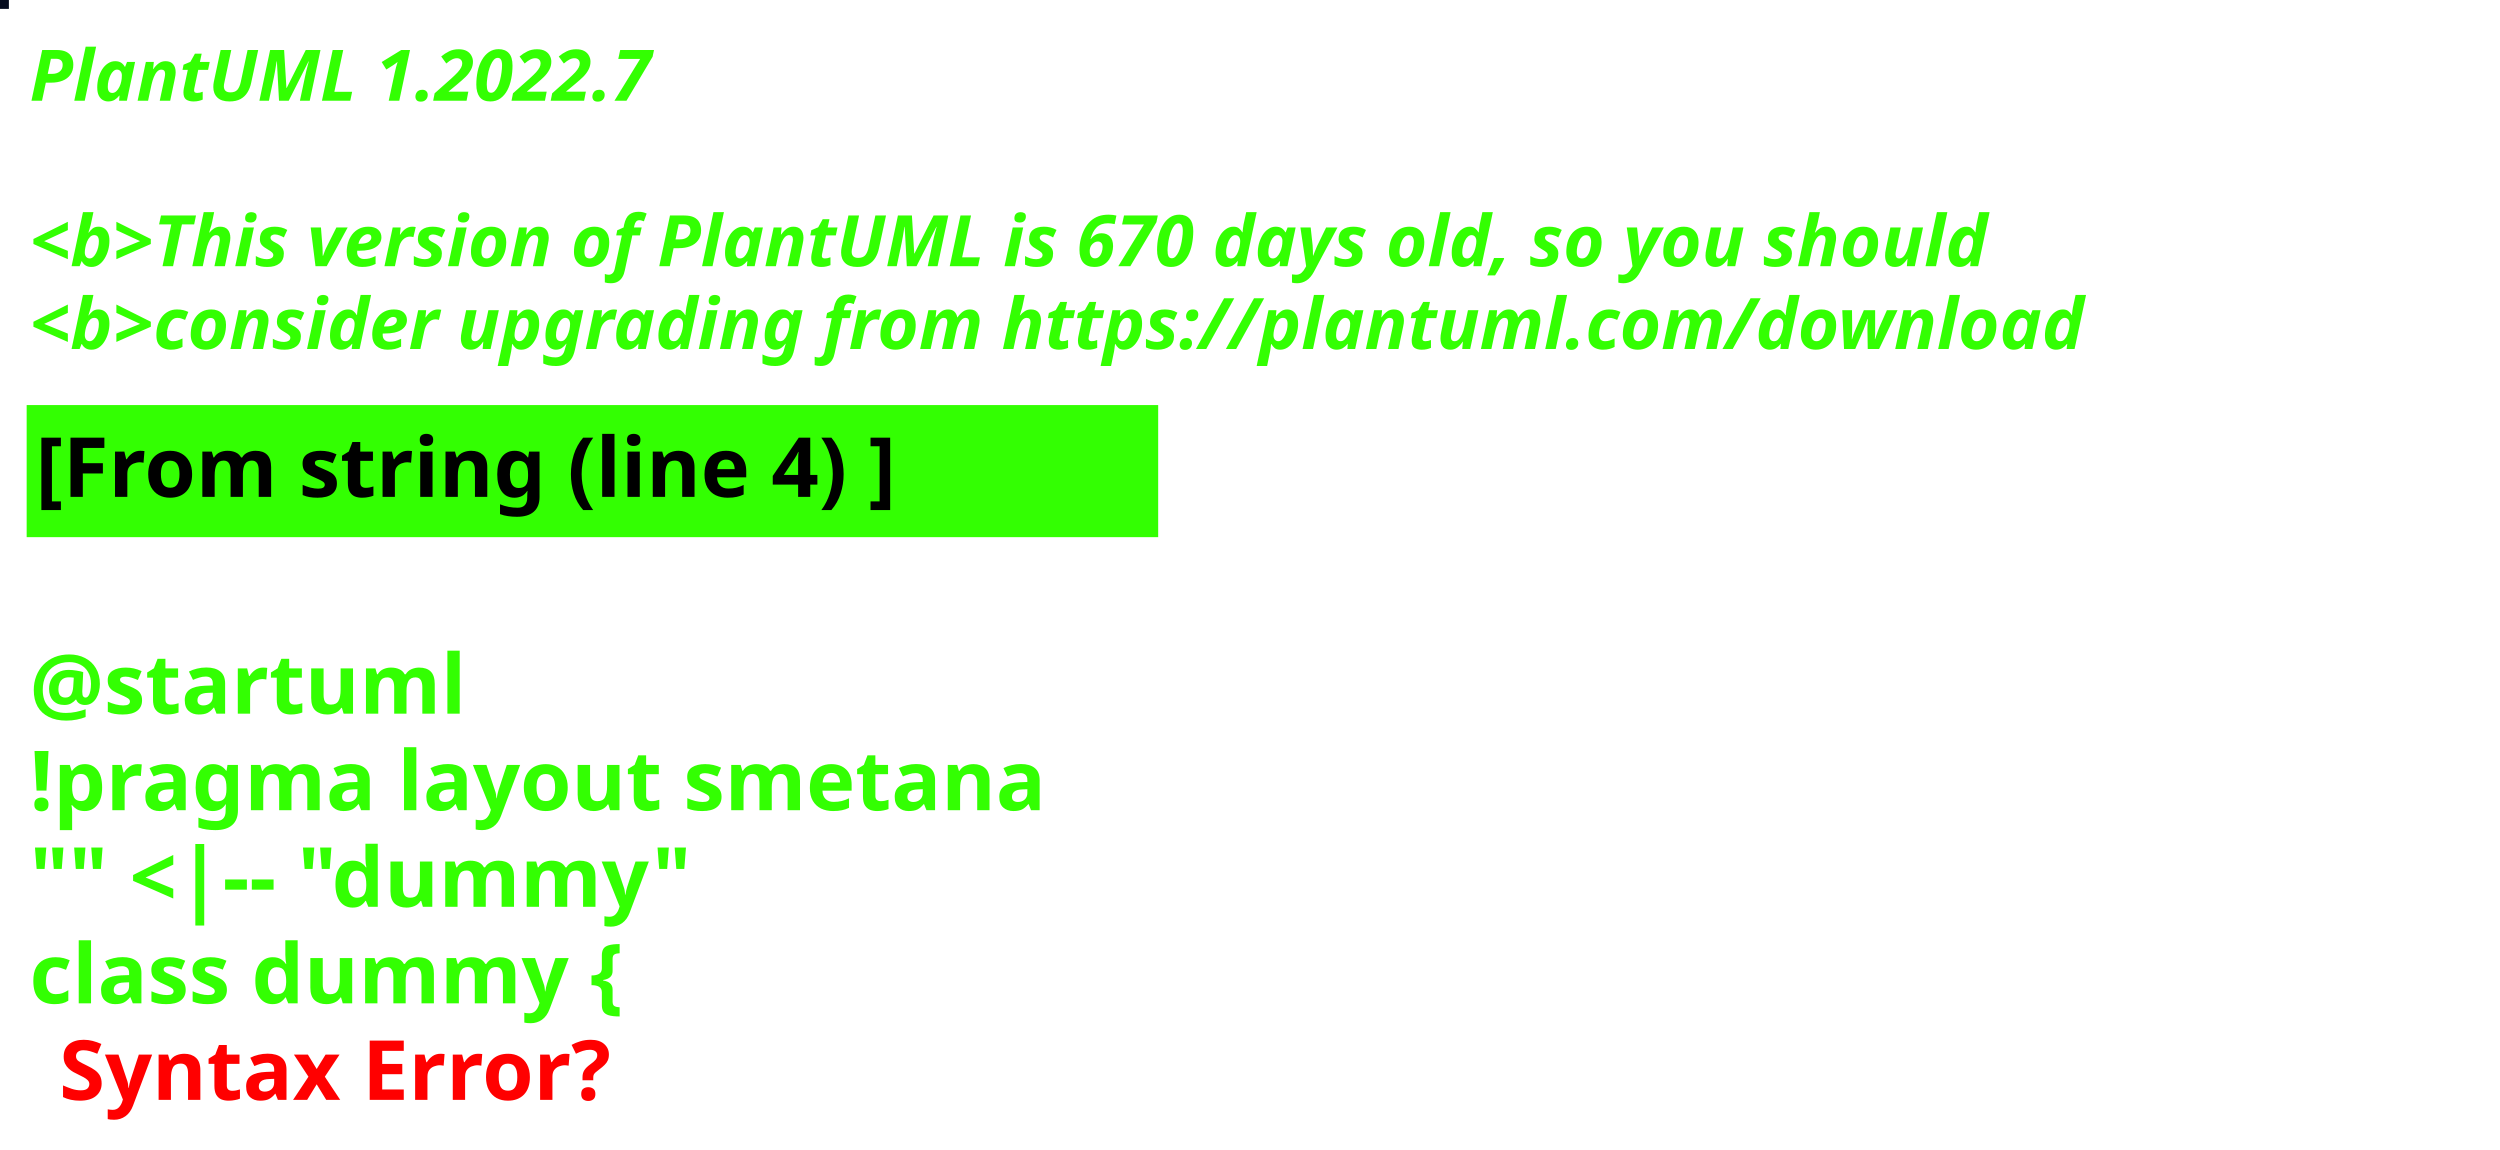
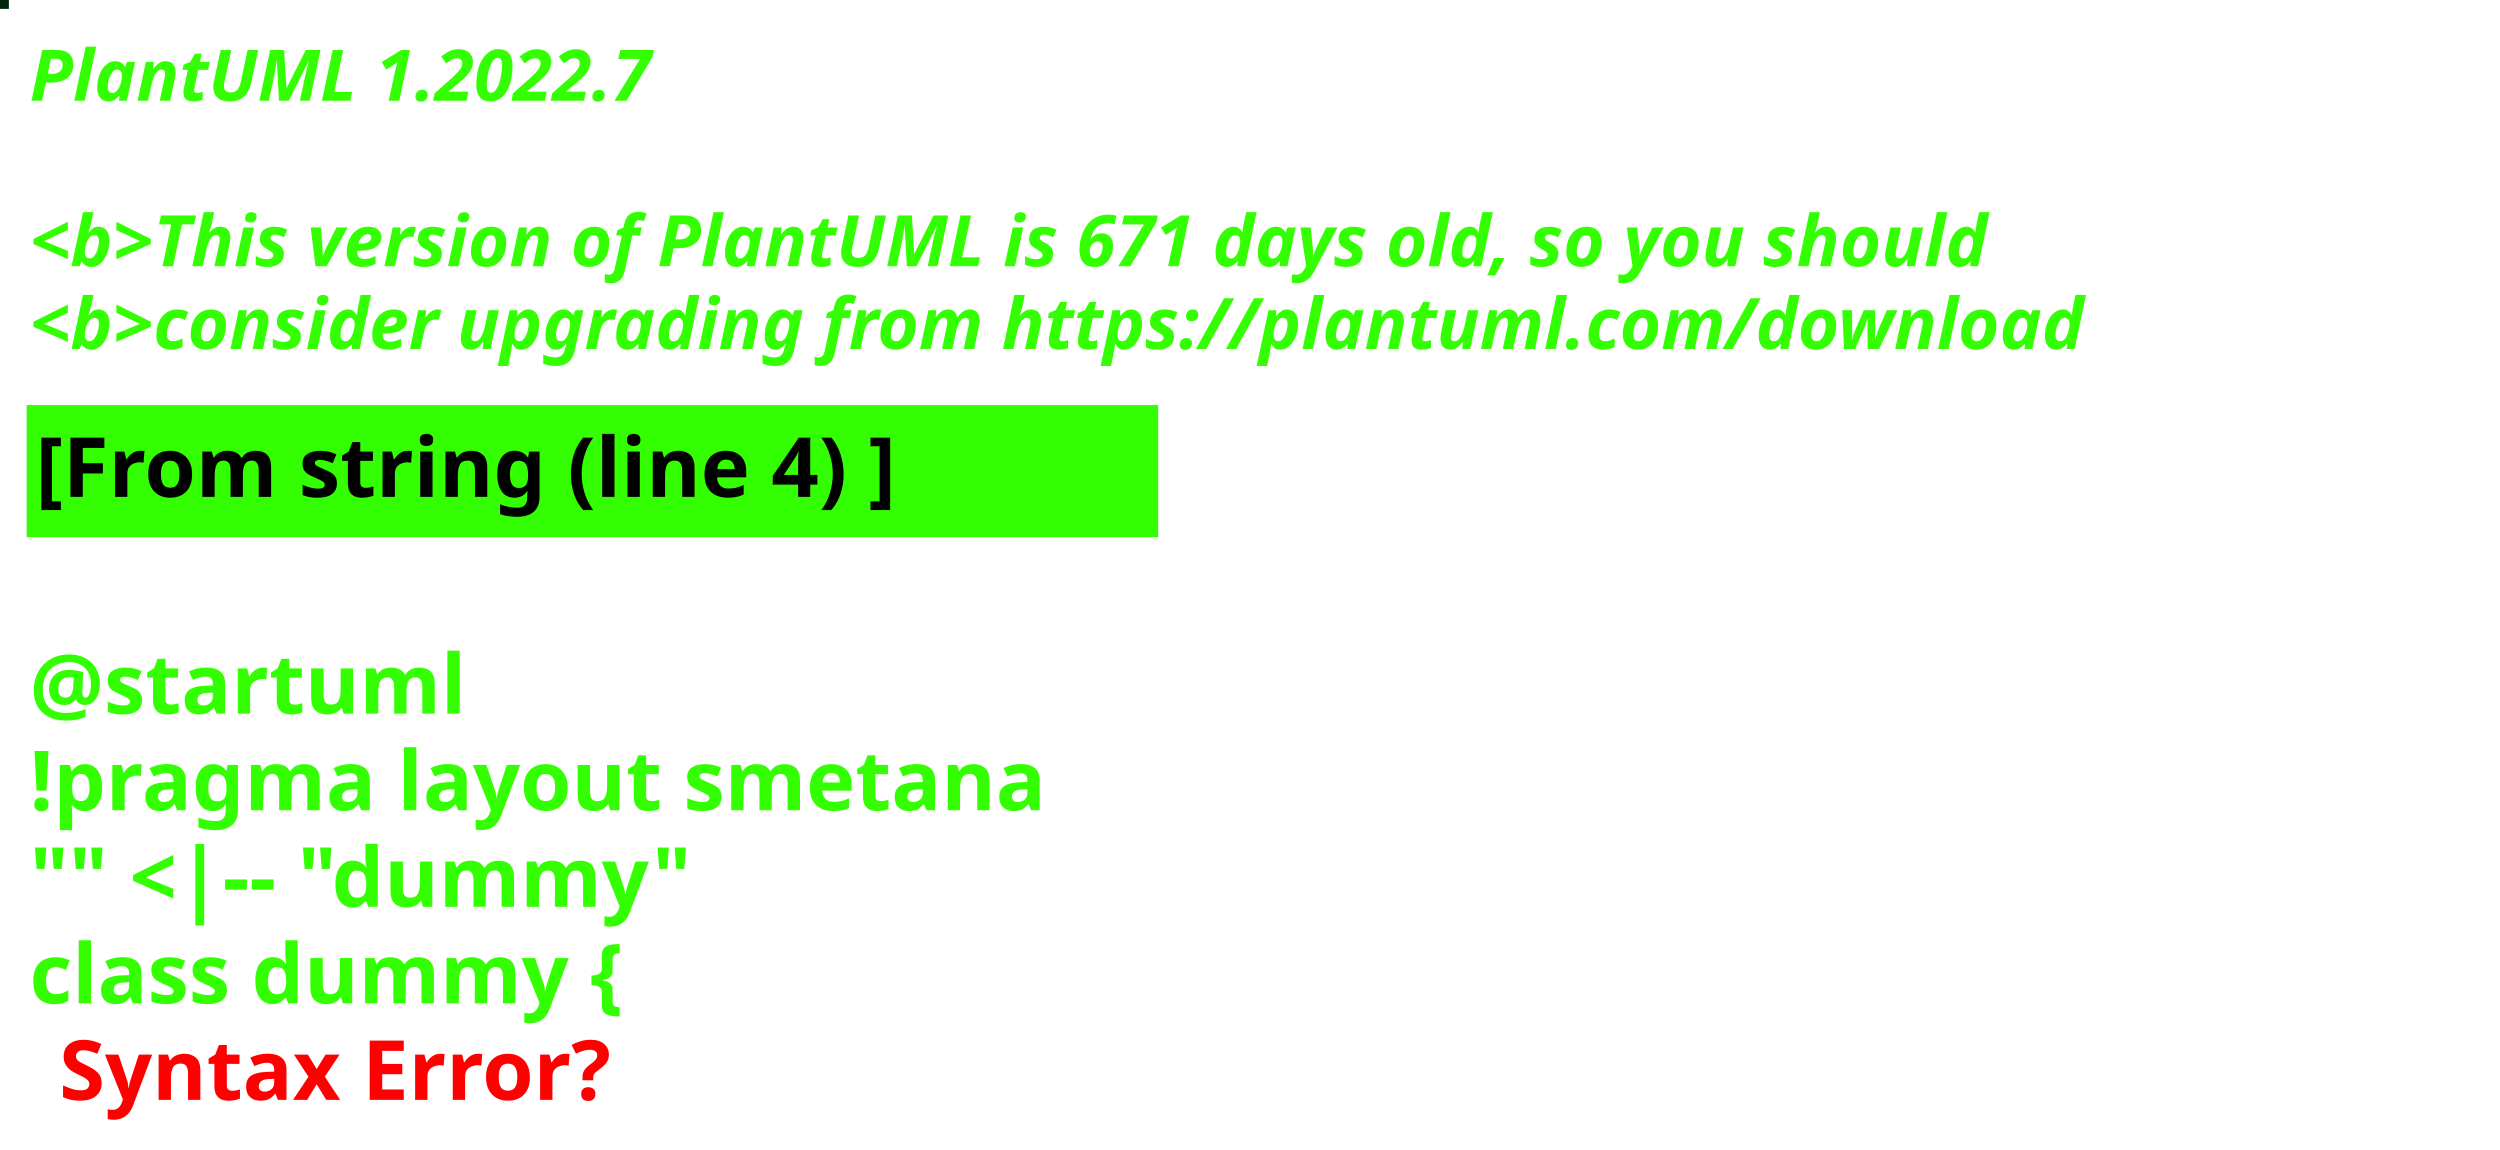
<svg xmlns="http://www.w3.org/2000/svg" contentStyleType="text/css" height="194px" preserveAspectRatio="none" style="width:422px;height:194px;background:#000000;" version="1.1" viewBox="0 0 422 194" width="422px" zoomAndPan="magnify">
  <defs />
  <g>
-     <rect fill="#050C1F" height="1" style="stroke:#050C1F;stroke-width:1.0;" width="1" x="0" y="0" />
+     <rect fill="#002610" height="1" style="stroke:#002610;stroke-width:1.0;" width="1" x="0" y="0" />
    <text fill="#33FF02" font-family="sans-serif" font-size="12" font-style="italic" font-weight="bold" lengthAdjust="spacing" textLength="127" x="5" y="17">PlantUML 1.2022.7</text>
    <text fill="#33FF02" font-family="sans-serif" font-size="12" font-style="italic" font-weight="bold" lengthAdjust="spacing" textLength="4" x="5" y="30.969"> </text>
-     <text fill="#33FF02" font-family="sans-serif" font-size="12" font-style="italic" font-weight="bold" lengthAdjust="spacing" textLength="399" x="5" y="44.938">&lt;b&gt;This version of PlantUML is 670 days old, so you should</text>
+     <text fill="#33FF02" font-family="sans-serif" font-size="12" font-style="italic" font-weight="bold" lengthAdjust="spacing" textLength="399" x="5" y="44.938">&lt;b&gt;This version of PlantUML is 671 days old, so you should</text>
    <text fill="#33FF02" font-family="sans-serif" font-size="12" font-style="italic" font-weight="bold" lengthAdjust="spacing" textLength="408" x="5" y="58.906">&lt;b&gt;consider upgrading from https://plantuml.com/download</text>
    <rect fill="#33FF02" height="21.297" style="stroke:#33FF02;stroke-width:1.0;" width="190" x="5" y="68.875" />
    <text fill="#000000" font-family="sans-serif" font-size="14" font-weight="bold" lengthAdjust="spacing" textLength="168" x="6" y="83.875">[From string (line 4) ]</text>
    <text fill="#33FF02" font-family="sans-serif" font-size="14" font-weight="bold" lengthAdjust="spacing" textLength="5" x="5" y="104.172"> </text>
    <text fill="#33FF02" font-family="sans-serif" font-size="14" font-weight="bold" lengthAdjust="spacing" textLength="79" x="5" y="120.469">@startuml</text>
    <text fill="#33FF02" font-family="sans-serif" font-size="14" font-weight="bold" lengthAdjust="spacing" textLength="190" x="5" y="136.766">!pragma layout smetana</text>
    <text fill="#33FF02" font-family="sans-serif" font-size="14" font-weight="bold" lengthAdjust="spacing" textLength="124" x="5" y="153.062">"" &lt;|-- "dummy"</text>
    <text fill="#33FF02" font-family="sans-serif" font-size="14" font-weight="bold" lengthAdjust="spacing" text-decoration="wavy underline" textLength="117" x="5" y="169.359">class dummy {</text>
    <text fill="#FF0000" font-family="sans-serif" font-size="14" font-weight="bold" lengthAdjust="spacing" textLength="106" x="10" y="185.656">Syntax Error?</text>
  </g>
</svg>
